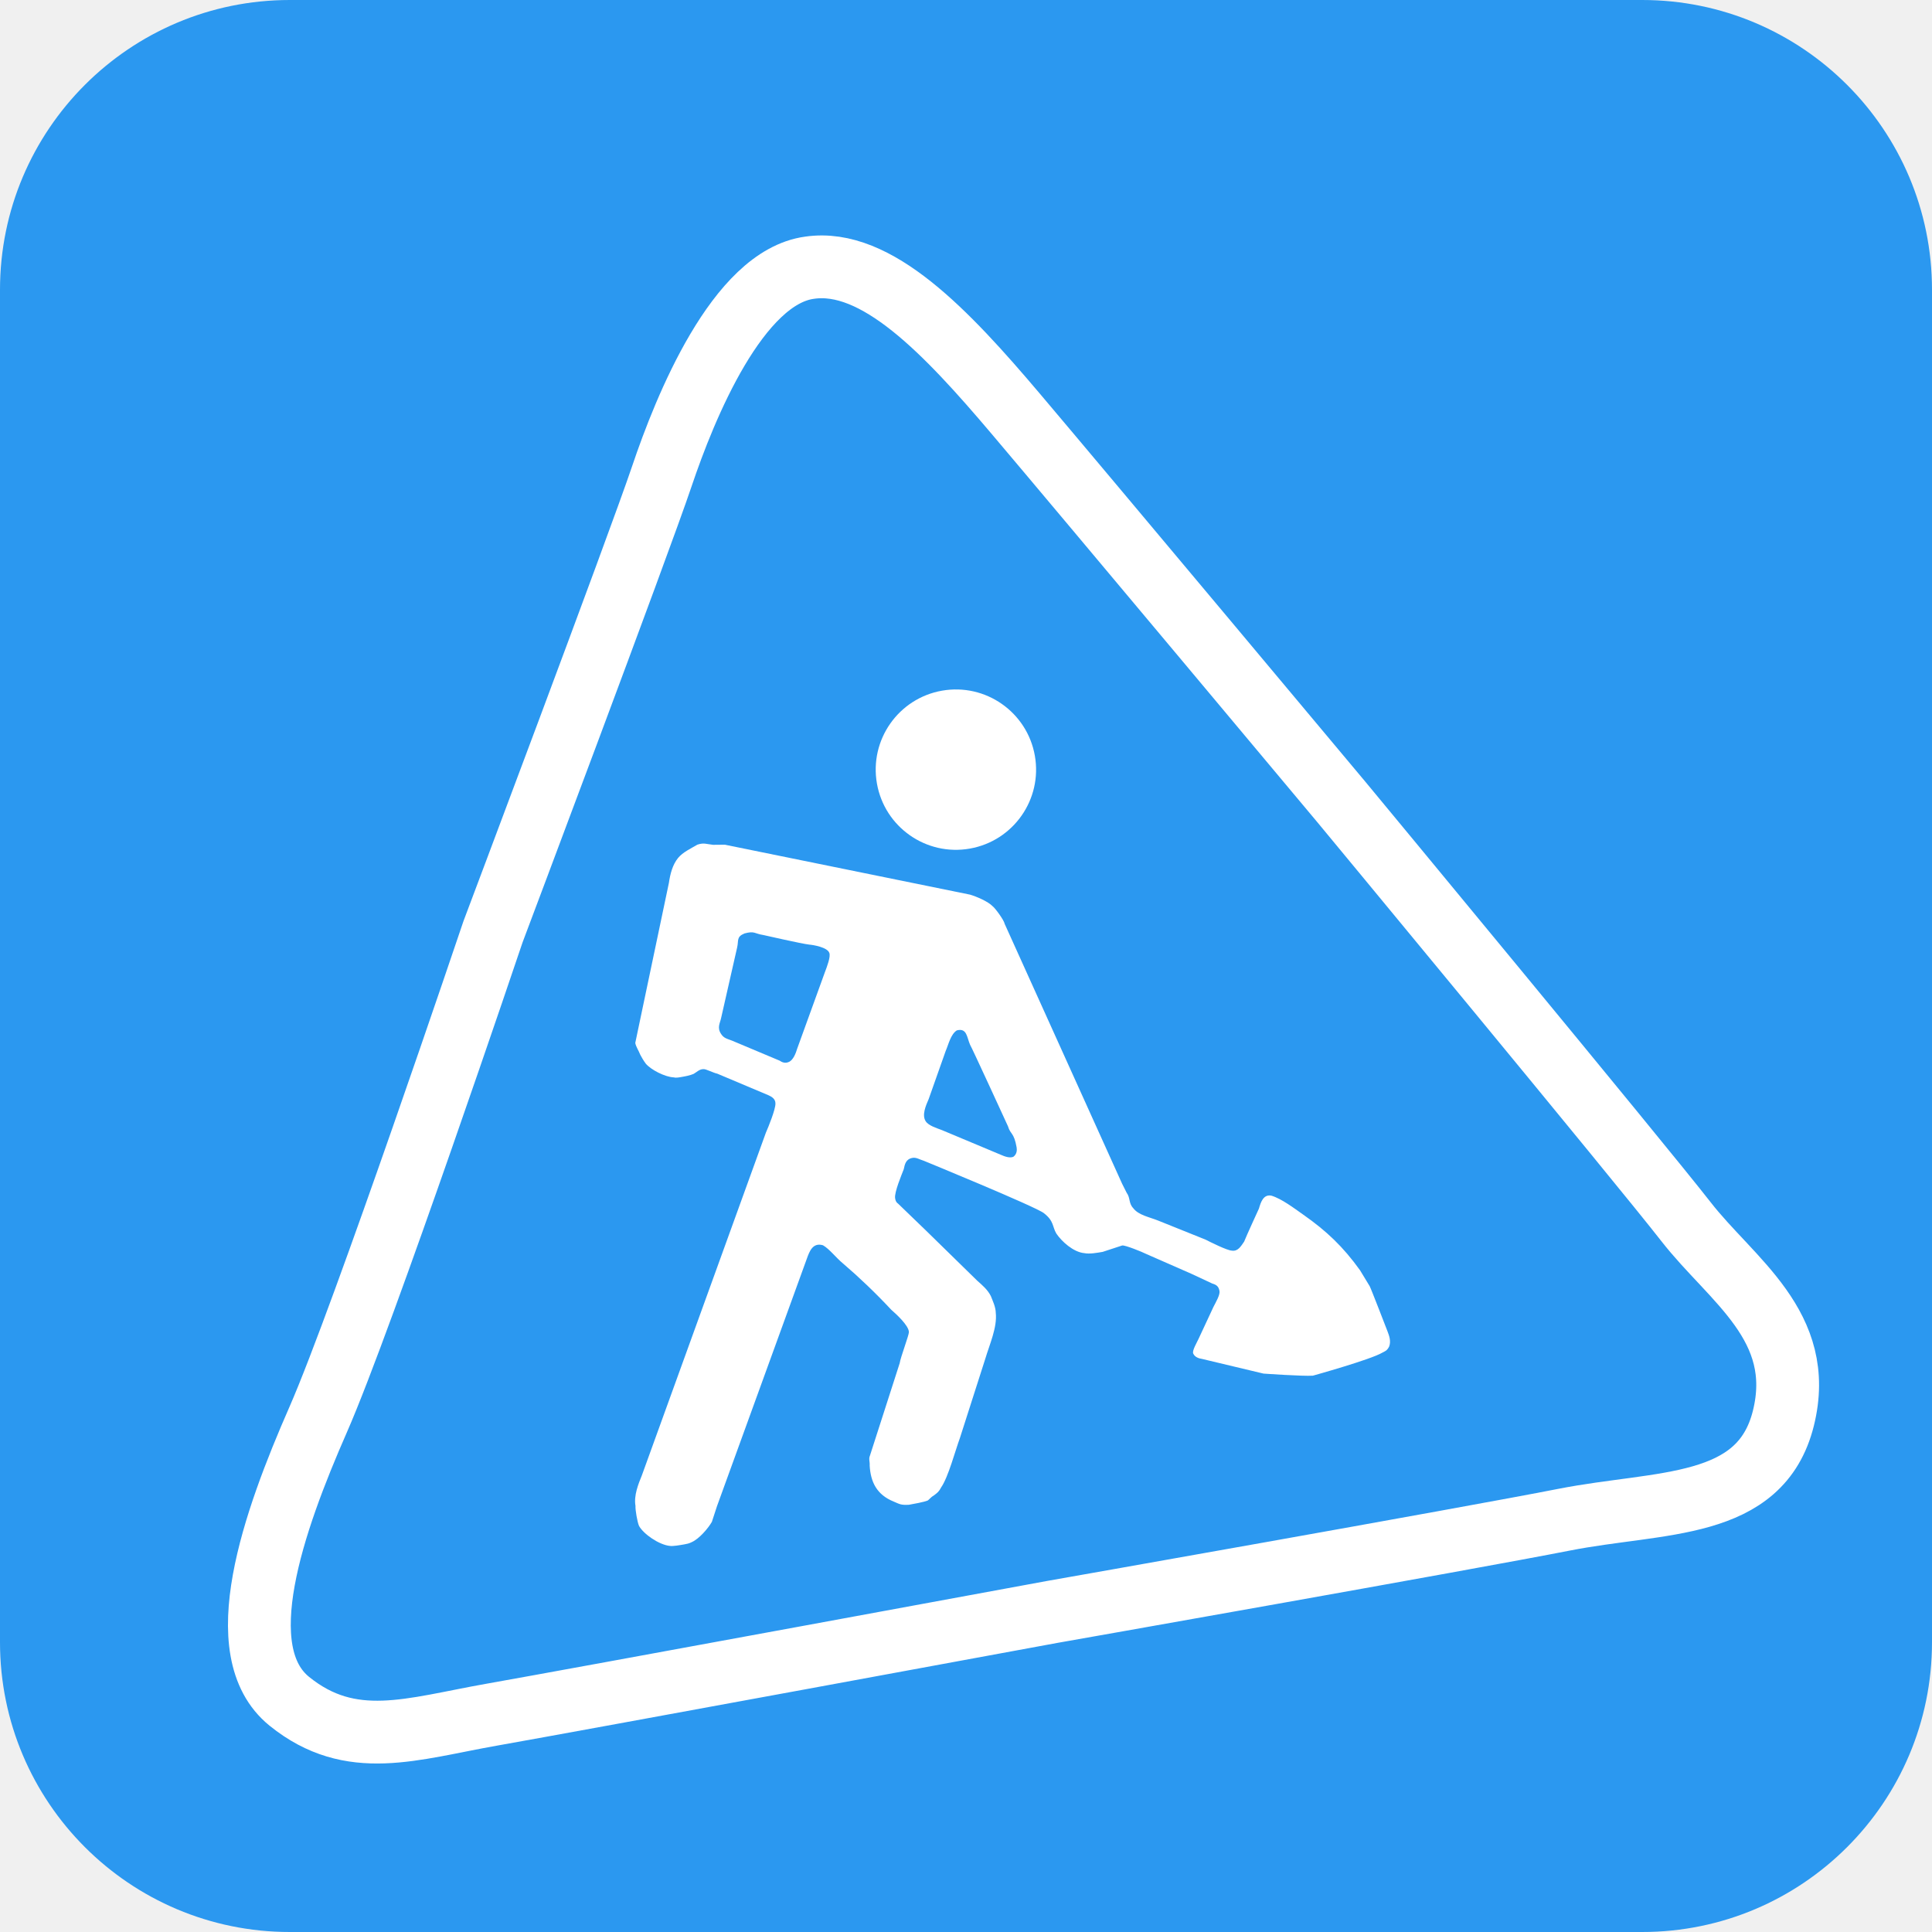
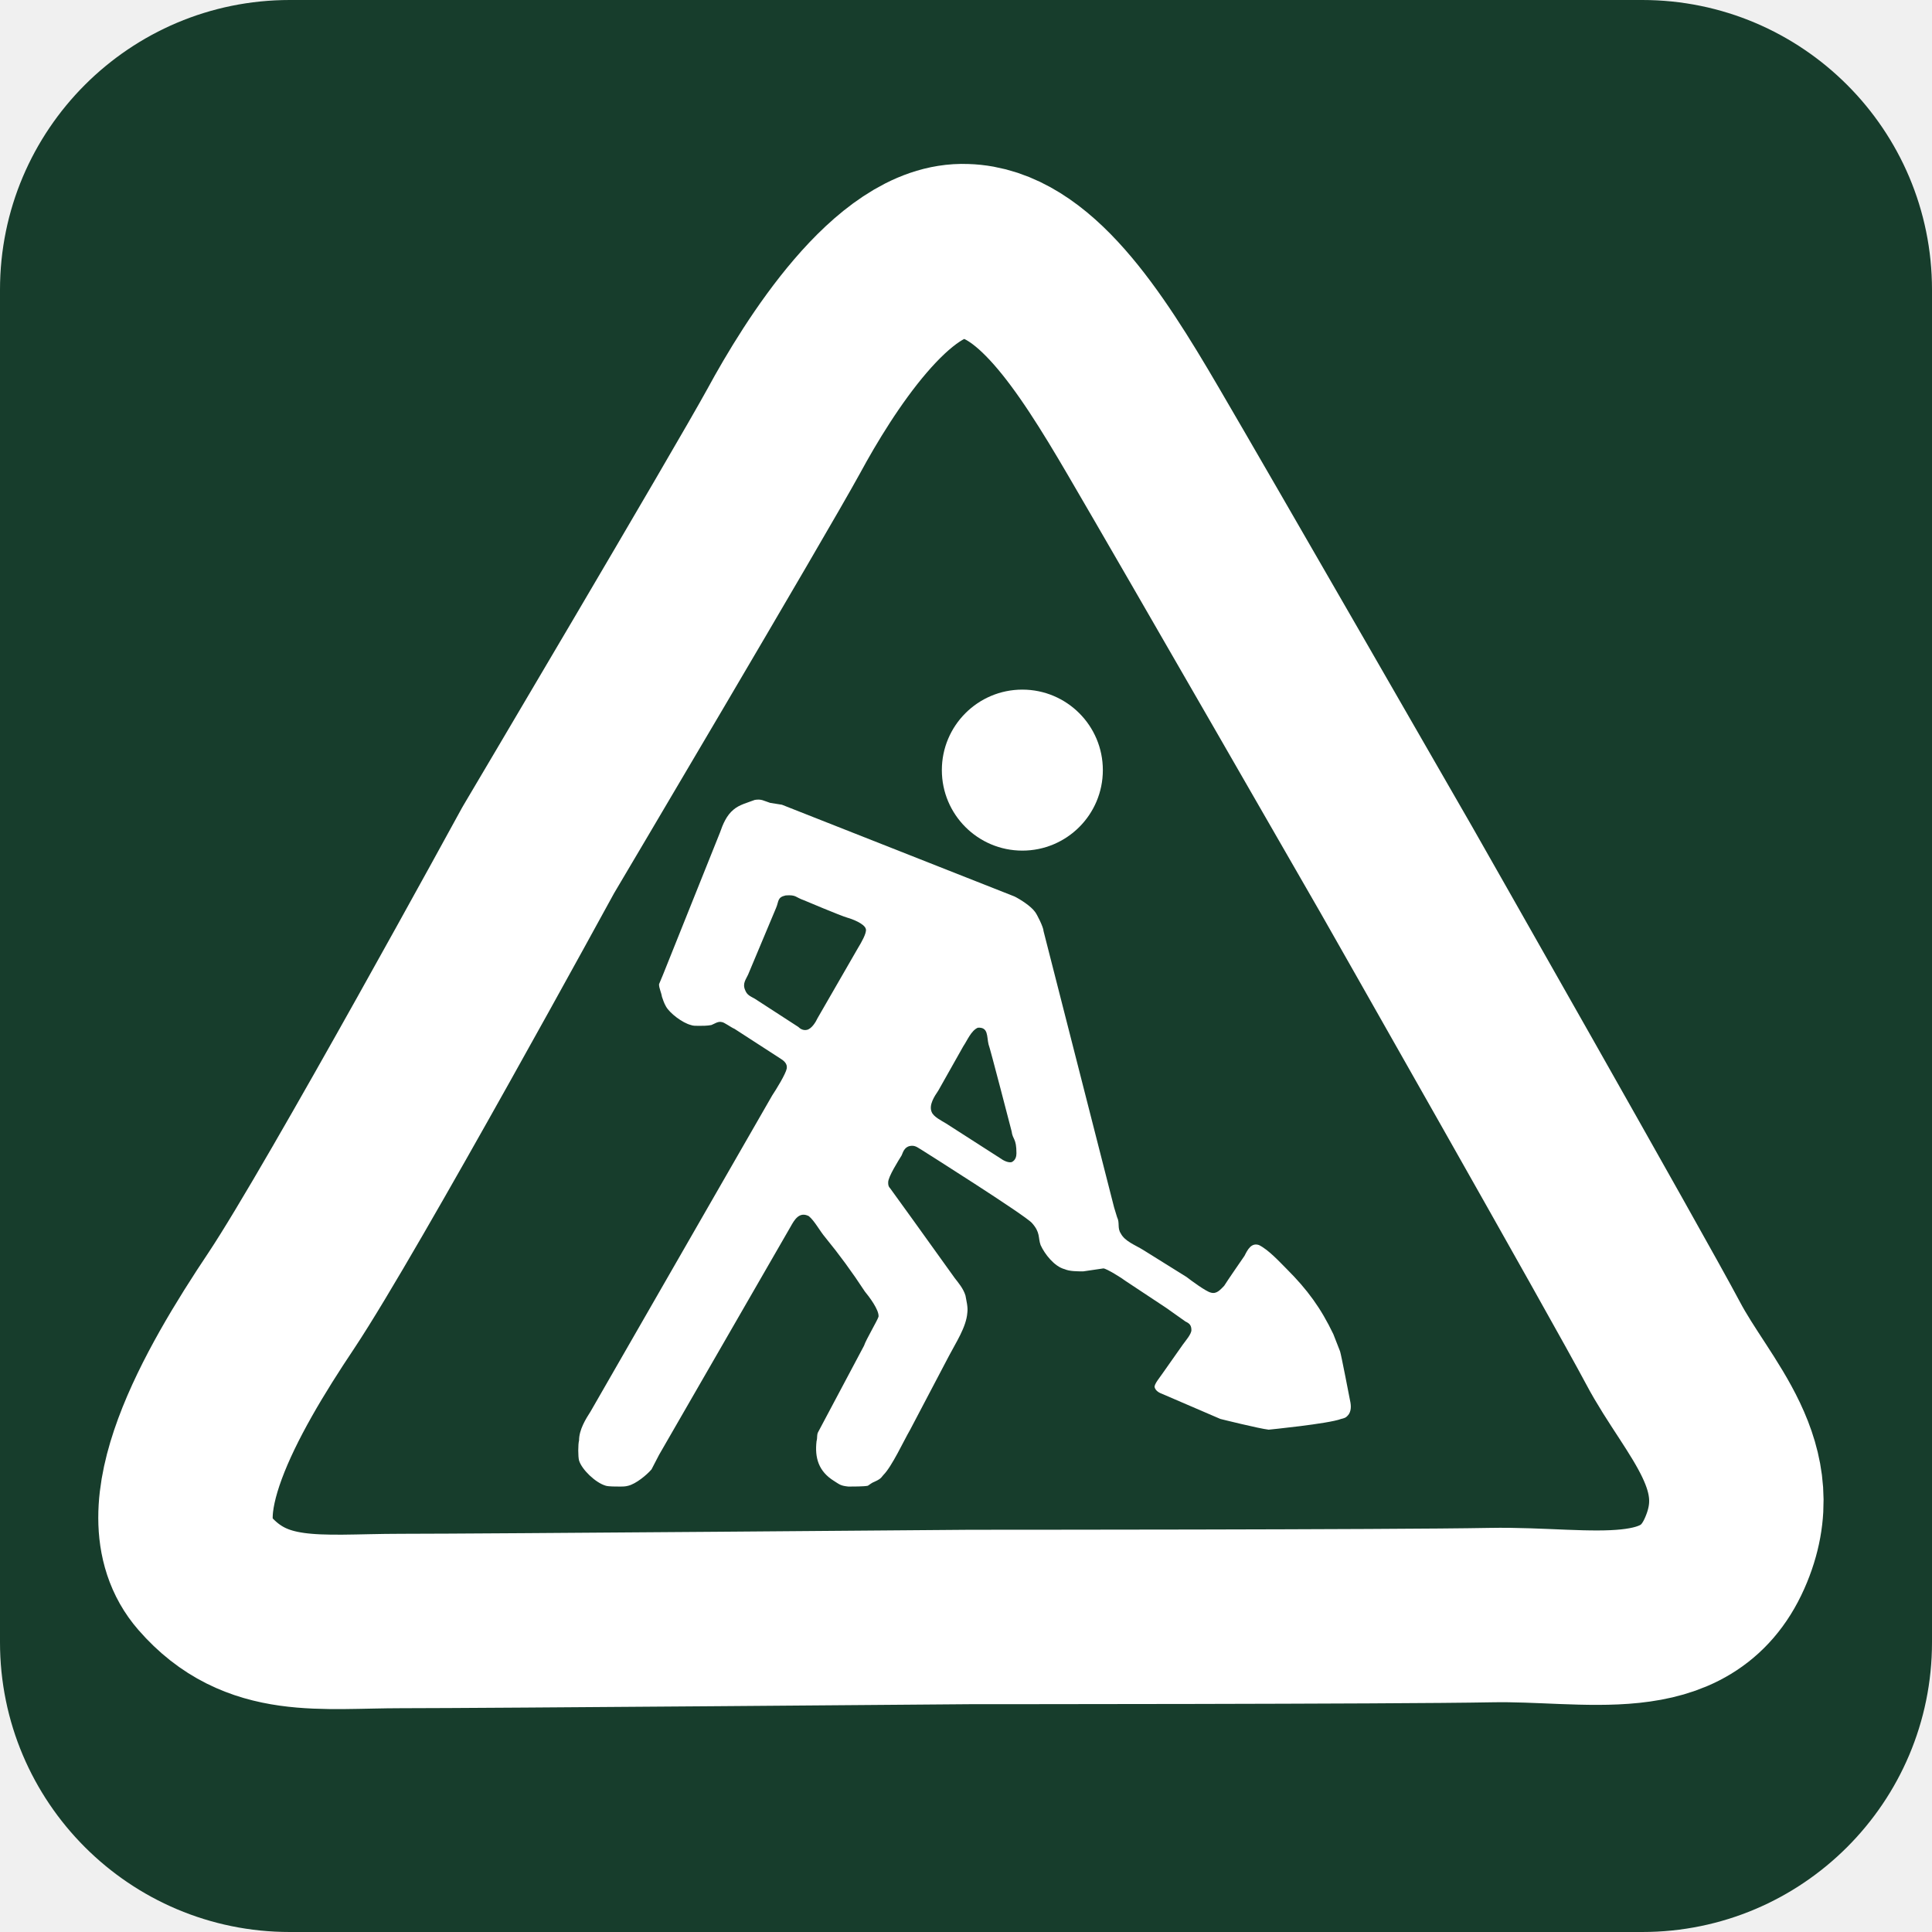
- <svg class="work-in-progress" viewBox="0 0 2000 2000">
-   <rect fill="#2b98f0" x="0" y="0" width="2000" height="2000" rx="300" ry="300" />
-   <g transform="translate(1000,1000)rotate(-10)translate(-1000,-1000)">
-     <g fill="#ffffff" stroke="none" stroke-width="1" stroke-linecap="round" stroke-linejoin="round">
-       <circle cx="1025" cy="798" r="83" />
-       <path d="M 748,828 C 740,831 732,833 726,838 719,844 715,853 712,862 712,862 653,1009 653,1009 653,1009 649,1019 649,1019 649,1023 651,1027 652,1032 653,1035 654,1038 656,1042 660,1049 673,1059 682,1061 684,1062 687,1062 690,1062 694,1062 699,1062 703,1061 706,1060 710,1057 714,1058 716,1058 724,1064 727,1065 727,1065 775,1096 775,1096 778,1098 782,1101 781,1106 780,1112 770,1128 766,1134 766,1134 578,1461 578,1461 573,1469 566,1480 566,1491 565,1495 565,1508 566,1512 569,1521 583,1535 594,1538 597,1539 604,1539 609,1539 611,1539 614,1539 617,1538 625,1536 636,1527 641,1521 641,1521 649,1506 649,1506 649,1506 785,1270 785,1270 789,1263 794,1254 804,1259 810,1264 815,1274 821,1281 835,1298 849,1317 862,1337 866,1342 877,1356 876,1363 875,1367 863,1387 861,1393 861,1393 814,1482 814,1482 812,1485 813,1488 812,1492 810,1509 814,1523 830,1533 836,1537 837,1538 845,1539 849,1539 861,1539 865,1538 867,1537 869,1535 872,1534 876,1532 878,1531 881,1527 890,1518 902,1492 909,1480 909,1480 949,1404 949,1404 956,1390 967,1374 968,1359 969,1353 967,1346 966,1341 964,1334 959,1328 955,1323 955,1323 912,1263 912,1263 912,1263 888,1230 888,1230 886,1228 886,1226 886,1224 886,1218 897,1201 900,1196 902,1191 904,1186 911,1186 915,1186 918,1189 922,1191 922,1191 1028,1258 1035,1266 1044,1276 1041,1281 1044,1289 1048,1298 1058,1311 1069,1314 1074,1316 1082,1316 1088,1316 1088,1316 1109,1313 1109,1313 1112,1313 1128,1323 1132,1326 1132,1326 1174,1354 1174,1354 1174,1354 1194,1368 1194,1368 1198,1370 1200,1372 1200,1377 1200,1381 1194,1388 1191,1392 1191,1392 1170,1422 1170,1422 1168,1425 1161,1433 1162,1436 1163,1440 1167,1442 1170,1443 1170,1443 1230,1469 1230,1469 1230,1469 1270,1479 1280,1480 1280,1480 1342,1474 1355,1469 1358,1468 1360,1468 1363,1464 1366,1459 1365,1453 1364,1448 1364,1448 1355,1402 1354,1399 1354,1399 1347,1381 1347,1381 1334,1354 1320,1335 1299,1314 1291,1306 1280,1294 1270,1289 1262,1286 1258,1294 1255,1300 1255,1300 1237,1326 1234,1331 1230,1335 1226,1340 1220,1338 1215,1337 1199,1325 1195,1322 1195,1322 1150,1294 1150,1294 1142,1289 1131,1285 1127,1277 1123,1271 1126,1266 1123,1260 1123,1260 1120,1250 1120,1250 1120,1250 1047,964 1047,964 1047,960 1040,946 1038,944 1034,938 1023,931 1017,928 1017,928 776,833 776,833 776,833 764,831 764,831 757,829 755,827 748,828 Z M 780,927 C 791,926 790,929 799,932 799,932 837,948 844,950 848,951 862,956 863,962 864,966 858,976 855,981 855,981 813,1054 813,1054 811,1058 807,1065 802,1066 798,1067 795,1065 793,1063 793,1063 748,1034 748,1034 743,1031 740,1030 738,1025 735,1018 739,1014 741,1009 741,1009 770,940 770,940 773,933 771,929 780,927 Z M 979,1064 C 990,1063 988,1073 990,1081 991,1083 1014,1171 1014,1171 1015,1180 1019,1178 1019,1194 1019,1197 1018,1201 1014,1203 1010,1204 1005,1201 1002,1199 1002,1199 946,1163 946,1163 941,1160 933,1156 931,1151 928,1144 934,1135 938,1129 938,1129 964,1083 964,1083 968,1077 972,1067 979,1064 Z" />
-     </g>
-     <g fill="#ffffff" stroke="#ffffff" stroke-width="65" stroke-linecap="round" stroke-linejoin="round">
- </g>
-     <g fill="none" stroke="#ffffff" stroke-width="65" stroke-linecap="round" stroke-linejoin="round">
-       <path d="M 778,446 C 814,380 891,257 966,260 1036,262 1094,350 1150,446 1206,542 1412,900 1412,900 1412,900 1652,1322 1688,1390 1724,1458 1792,1518 1752,1608 1712,1698 1612,1670 1510,1672 1408,1674 972,1674 972,1674 972,1674 466,1678 382,1678 298,1678 232,1690 178,1628 124,1566 194,1442 258,1346 322,1250 524,880 524,880 524,880 742,512 778,446 Z" />
+ <svg viewBox="0 0 720.000 720.000">
+   <g font-weight="800" font-family="sans-serif" font-size="52px">
+     <defs>
+       <clipPath id="cp_work-in-progress">
+         <rect x="0" y="0" width="720.000" height="720.000" />
+       </clipPath>
+     </defs>
+     <g clip-path="url(#cp_work-in-progress)">
+       <rect x="0" y="0" width="720" height="720" rx="108" fill="#173d2c" />
+       <g rx="108" fill="#173d2c" transform="translate(12,0)">
+         <g stroke-linejoin="round" stroke-width="1" fill="#ffffff" stroke-linecap="round" stroke="none">
+           <circle cx="369" cy="287" r="30" />
+           <path d="M 269.3,298.1 C 266.4,299.2 263.5,299.9 261.4,301.7 258.8,303.8 257.4,307.1 256.3,310.3 256.3,310.3 235.1,363.2 235.1,363.2 235.1,363.2 233.6,366.8 233.6,366.8 233.6,368.3 234.4,369.7 234.7,371.5 235.1,372.6 235.4,373.7 236.2,375.1 237.6,377.6 242.3,381.2 245.5,382.0 246.2,382.3 247.3,382.3 248.4,382.3 249.8,382.3 251.6,382.3 253.1,382.0 254.2,381.6 255.6,380.5 257.0,380.9 257.8,380.9 260.6,383.0 261.7,383.4 261.7,383.4 279.0,394.6 279.0,394.6 280.1,395.3 281.5,396.4 281.2,398.2 280.8,400.3 277.2,406.1 275.8,408.2 275.8,408.2 208.1,526.0 208.1,526.0 206.3,528.8 203.8,532.8 203.8,536.8 203.4,538.2 203.4,542.9 203.8,544.3 204.8,547.6 209.9,552.6 213.8,553.7 214.9,554.0 217.4,554.0 219.2,554.0 220.0,554.0 221.0,554.0 222.1,553.7 225.0,553.0 229.0,549.7 230.8,547.6 230.8,547.6 233.6,542.2 233.6,542.2 233.6,542.2 282.6,457.2 282.6,457.2 284.0,454.7 285.8,451.4 289.4,453.2 291.6,455.0 293.4,458.6 295.6,461.2 300.6,467.3 305.6,474.1 310.3,481.3 311.8,483.1 315.7,488.2 315.4,490.7 315.0,492.1 310.7,499.3 310.0,501.5 310.0,501.5 293.0,533.5 293.0,533.5 292.3,534.6 292.7,535.7 292.3,537.1 291.6,543.2 293.0,548.3 298.8,551.9 301.0,553.3 301.3,553.7 304.2,554.0 305.6,554.0 310.0,554.0 311.4,553.7 312.1,553.3 312.8,552.6 313.9,552.2 315.4,551.5 316.1,551.2 317.2,549.7 320.4,546.5 324.7,537.1 327.2,532.8 327.2,532.8 341.6,505.4 341.6,505.4 344.2,500.4 348.1,494.6 348.5,489.2 348.8,487.1 348.1,484.6 347.8,482.8 347.0,480.2 345.2,478.1 343.8,476.3 343.8,476.3 328.3,454.7 328.3,454.7 328.3,454.7 319.7,442.8 319.7,442.8 319.0,442.1 319.0,441.4 319.0,440.6 319.0,438.5 322.9,432.4 324.0,430.6 324.7,428.8 325.4,427.0 328.0,427.0 329.4,427.0 330.5,428.0 331.9,428.8 331.9,428.8 370.1,452.9 372.6,455.8 375.8,459.4 374.8,461.2 375.8,464.0 377.3,467.3 380.9,472.0 384.8,473.0 386.6,473.8 389.5,473.8 391.7,473.8 391.7,473.8 399.2,472.7 399.2,472.7 400.3,472.7 406.1,476.3 407.5,477.4 407.5,477.4 422.6,487.4 422.6,487.4 422.6,487.4 429.8,492.5 429.8,492.5 431.3,493.2 432.0,493.9 432.0,495.7 432.0,497.2 429.8,499.7 428.8,501.1 428.8,501.1 421.2,511.9 421.2,511.9 420.5,513.0 418.0,515.9 418.3,517.0 418.7,518.4 420.1,519.1 421.2,519.5 421.2,519.5 442.8,528.8 442.8,528.8 442.8,528.8 457.2,532.4 460.8,532.8 460.8,532.8 483.1,530.6 487.8,528.8 488.9,528.5 489.6,528.5 490.7,527.0 491.8,525.2 491.4,523.1 491.0,521.3 491.0,521.3 487.8,504.7 487.4,503.6 487.4,503.6 484.9,497.2 484.9,497.2 480.2,487.4 475.2,480.6 467.6,473.0 464.8,470.2 460.8,465.8 457.2,464.0 454.3,463.0 452.9,465.8 451.8,468.0 451.8,468.0 445.3,477.4 444.2,479.2 442.8,480.6 441.4,482.4 439.2,481.7 437.4,481.3 431.6,477.0 430.2,475.9 430.2,475.9 414.0,465.8 414.0,465.8 411.1,464.0 407.2,462.6 405.7,459.7 404.3,457.6 405.4,455.8 404.3,453.6 404.3,453.6 403.2,450.0 403.2,450.0 403.2,450.0 376.9,347.0 376.9,347.0 376.9,345.6 374.4,340.6 373.7,339.8 372.2,337.7 368.3,335.2 366.1,334.1 366.1,334.1 279.4,299.9 279.4,299.9 279.4,299.9 275.0,299.2 275.0,299.2 272.5,298.4 271.8,297.7 269.3,298.1 Z M 280.8,333.7 C 284.8,333.4 284.4,334.4 287.6,335.5 287.6,335.5 301.3,341.3 303.8,342.0 305.3,342.4 310.3,344.2 310.7,346.3 311.0,347.8 308.9,351.4 307.8,353.2 307.8,353.2 292.7,379.4 292.7,379.4 292.0,380.9 290.5,383.4 288.7,383.8 287.3,384.1 286.2,383.4 285.5,382.7 285.5,382.7 269.3,372.2 269.3,372.2 267.5,371.2 266.4,370.8 265.7,369.0 264.6,366.5 266.0,365.0 266.8,363.2 266.8,363.2 277.2,338.4 277.2,338.4 278.3,335.9 277.6,334.4 280.8,333.7 Z M 352.4,383.0 C 356.4,382.7 355.7,386.3 356.4,389.2 356.8,389.9 365.0,421.6 365.0,421.6 365.4,424.8 366.8,424.1 366.8,429.8 366.8,430.9 366.5,432.4 365.0,433.1 363.6,433.4 361.8,432.4 360.7,431.6 360.7,431.6 340.6,418.7 340.6,418.7 338.8,417.6 335.9,416.2 335.2,414.4 334.1,411.8 336.2,408.6 337.7,406.4 337.7,406.4 347.0,389.9 347.0,389.9 348.5,387.7 349.9,384.1 352.4,383.0 Z" />
+         </g>
+         <g stroke-linejoin="round" stroke-width="65" fill="none" stroke-linecap="round" stroke="#ffffff">
+           <path d="M 280.1,160.6 C 293.0,136.8 320.8,92.5 347.8,93.6 373.0,94.3 393.8,126.0 414.0,160.6 434.2,195.1 508.3,324.0 508.3,324.0 508.3,324.0 594.7,475.9 607.7,500.4 620.6,524.9 645.1,546.5 630.7,578.9 616.3,611.3 580.3,601.2 543.6,601.9 506.9,602.6 349.9,602.6 349.9,602.6 349.9,602.6 167.8,604.1 137.5,604.1 107.3,604.1 83.5,608.4 64.1,586.1 44.6,563.8 69.8,519.1 92.9,484.6 115.9,450.0 188.6,316.8 188.6,316.8 188.6,316.8 267.1,184.3 280.1,160.6 Z" />
+         </g>
+       </g>
    </g>
  </g>
</svg>
